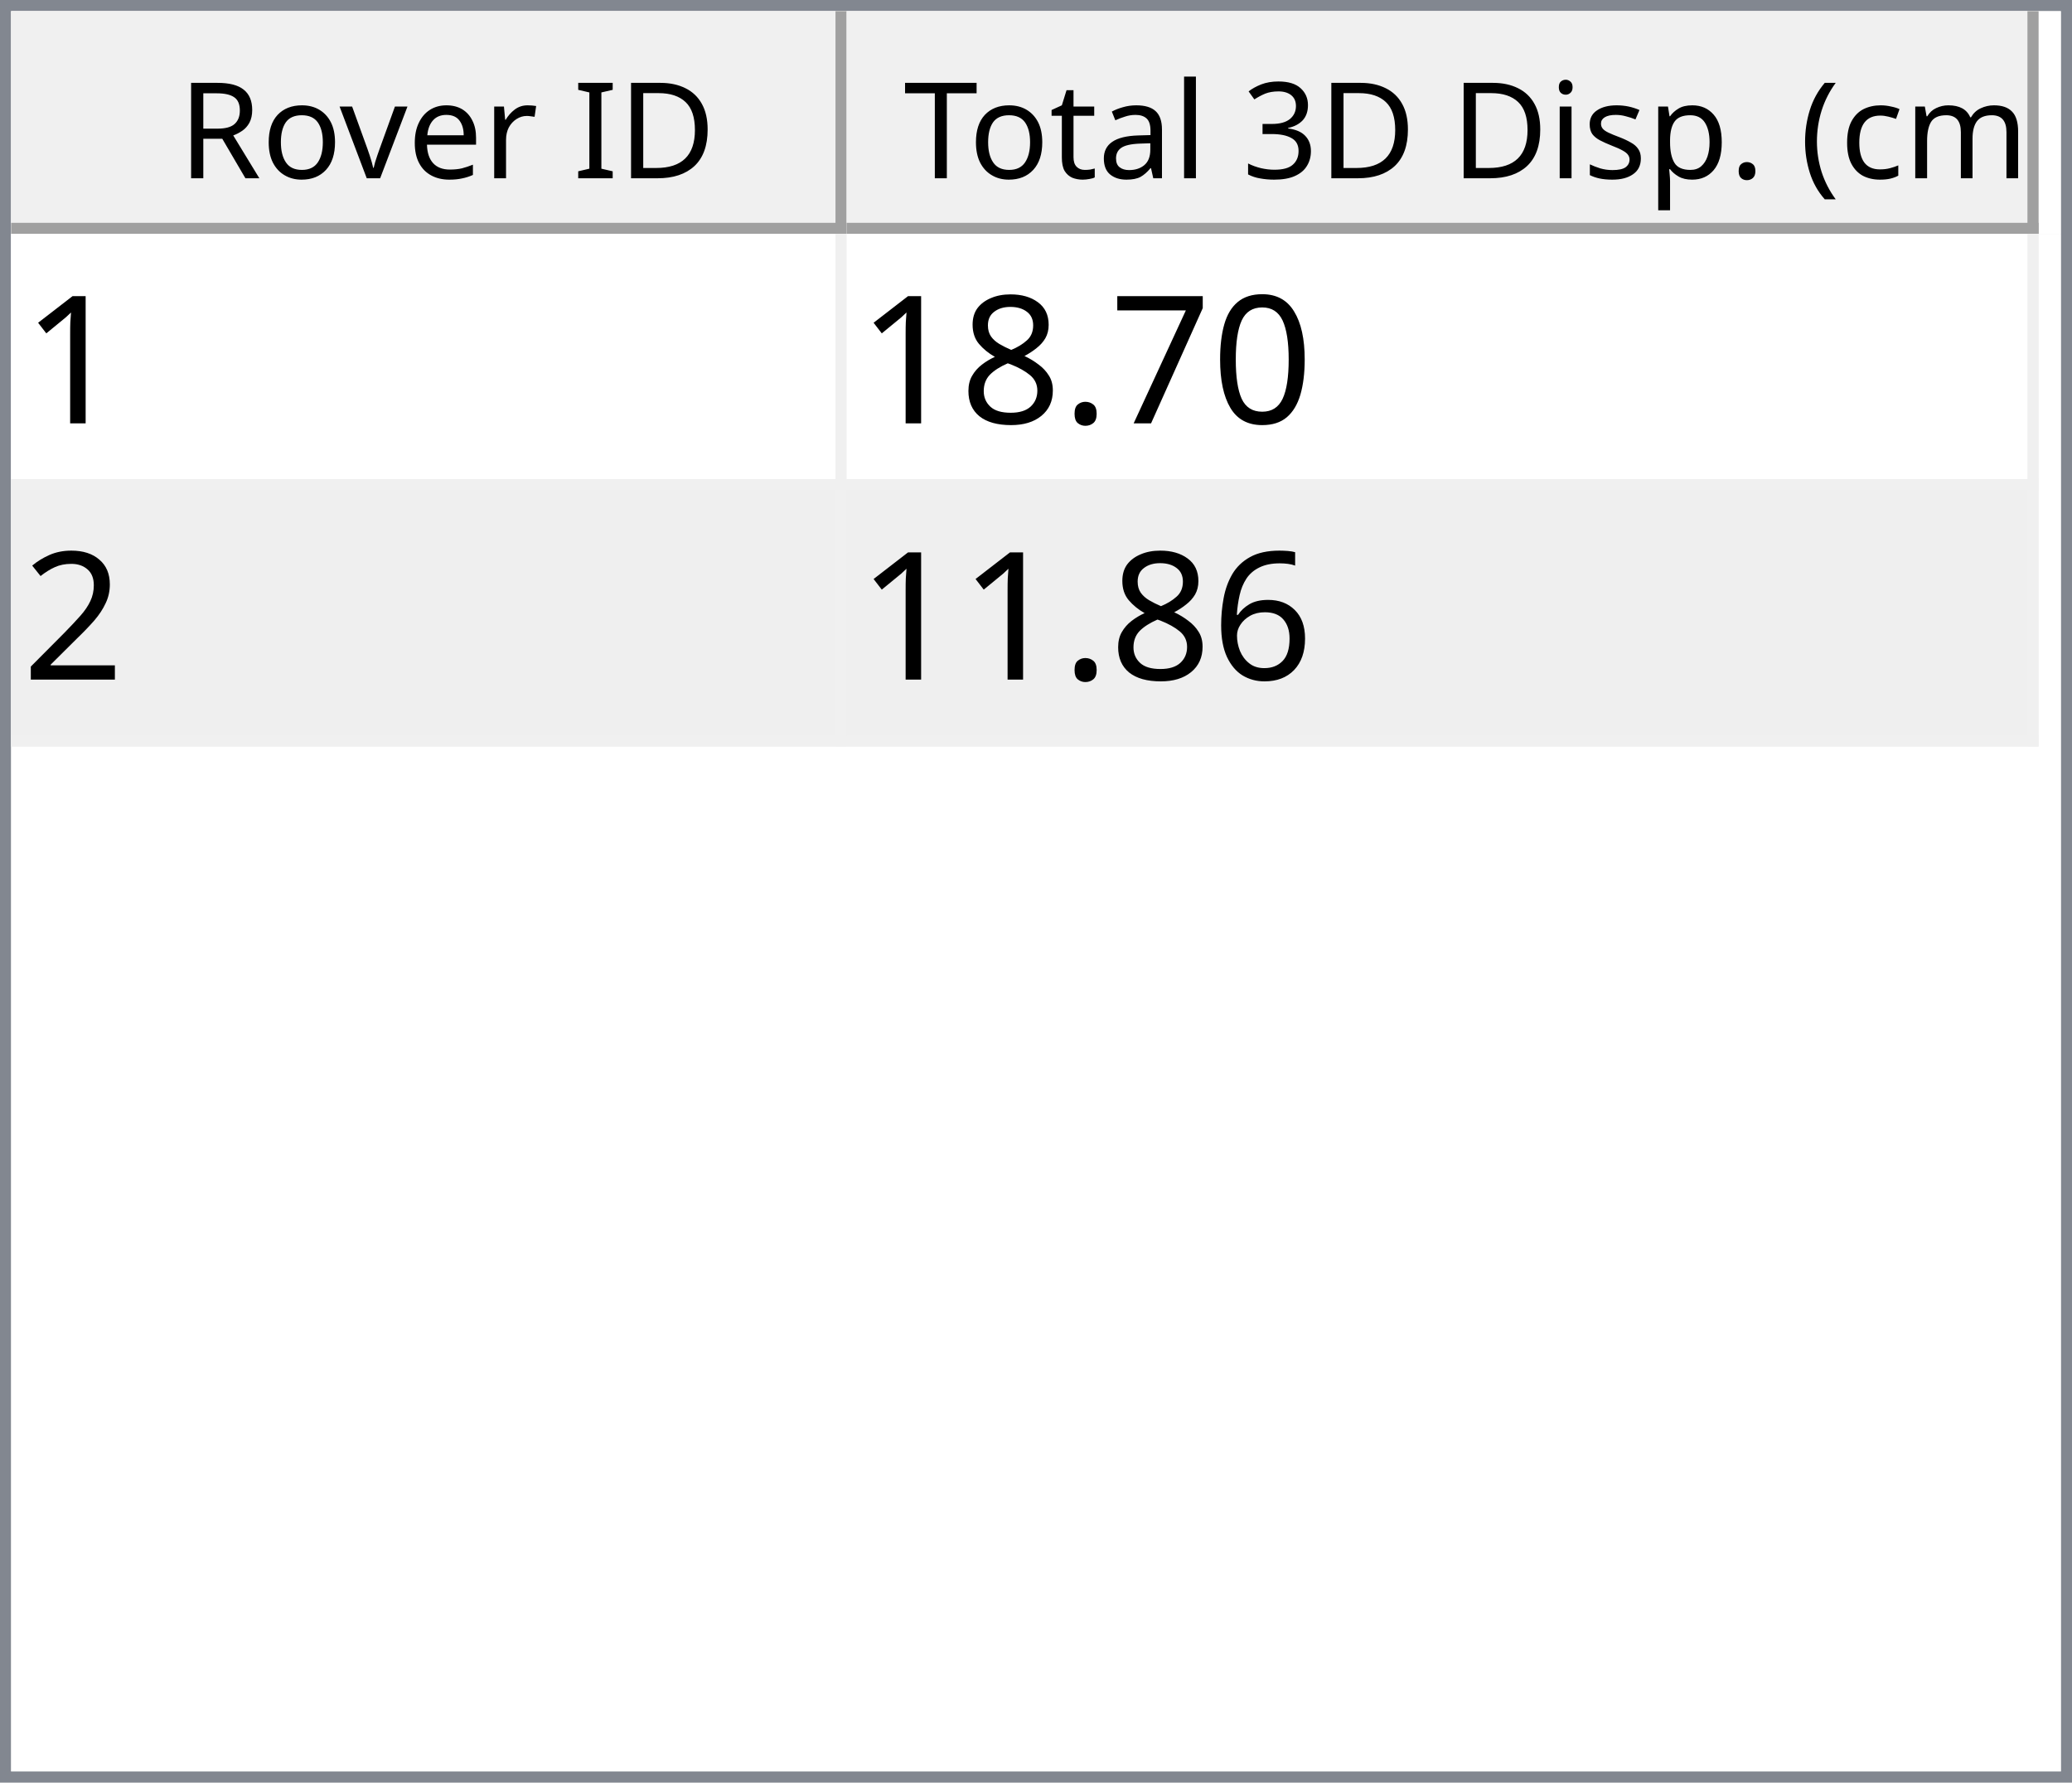
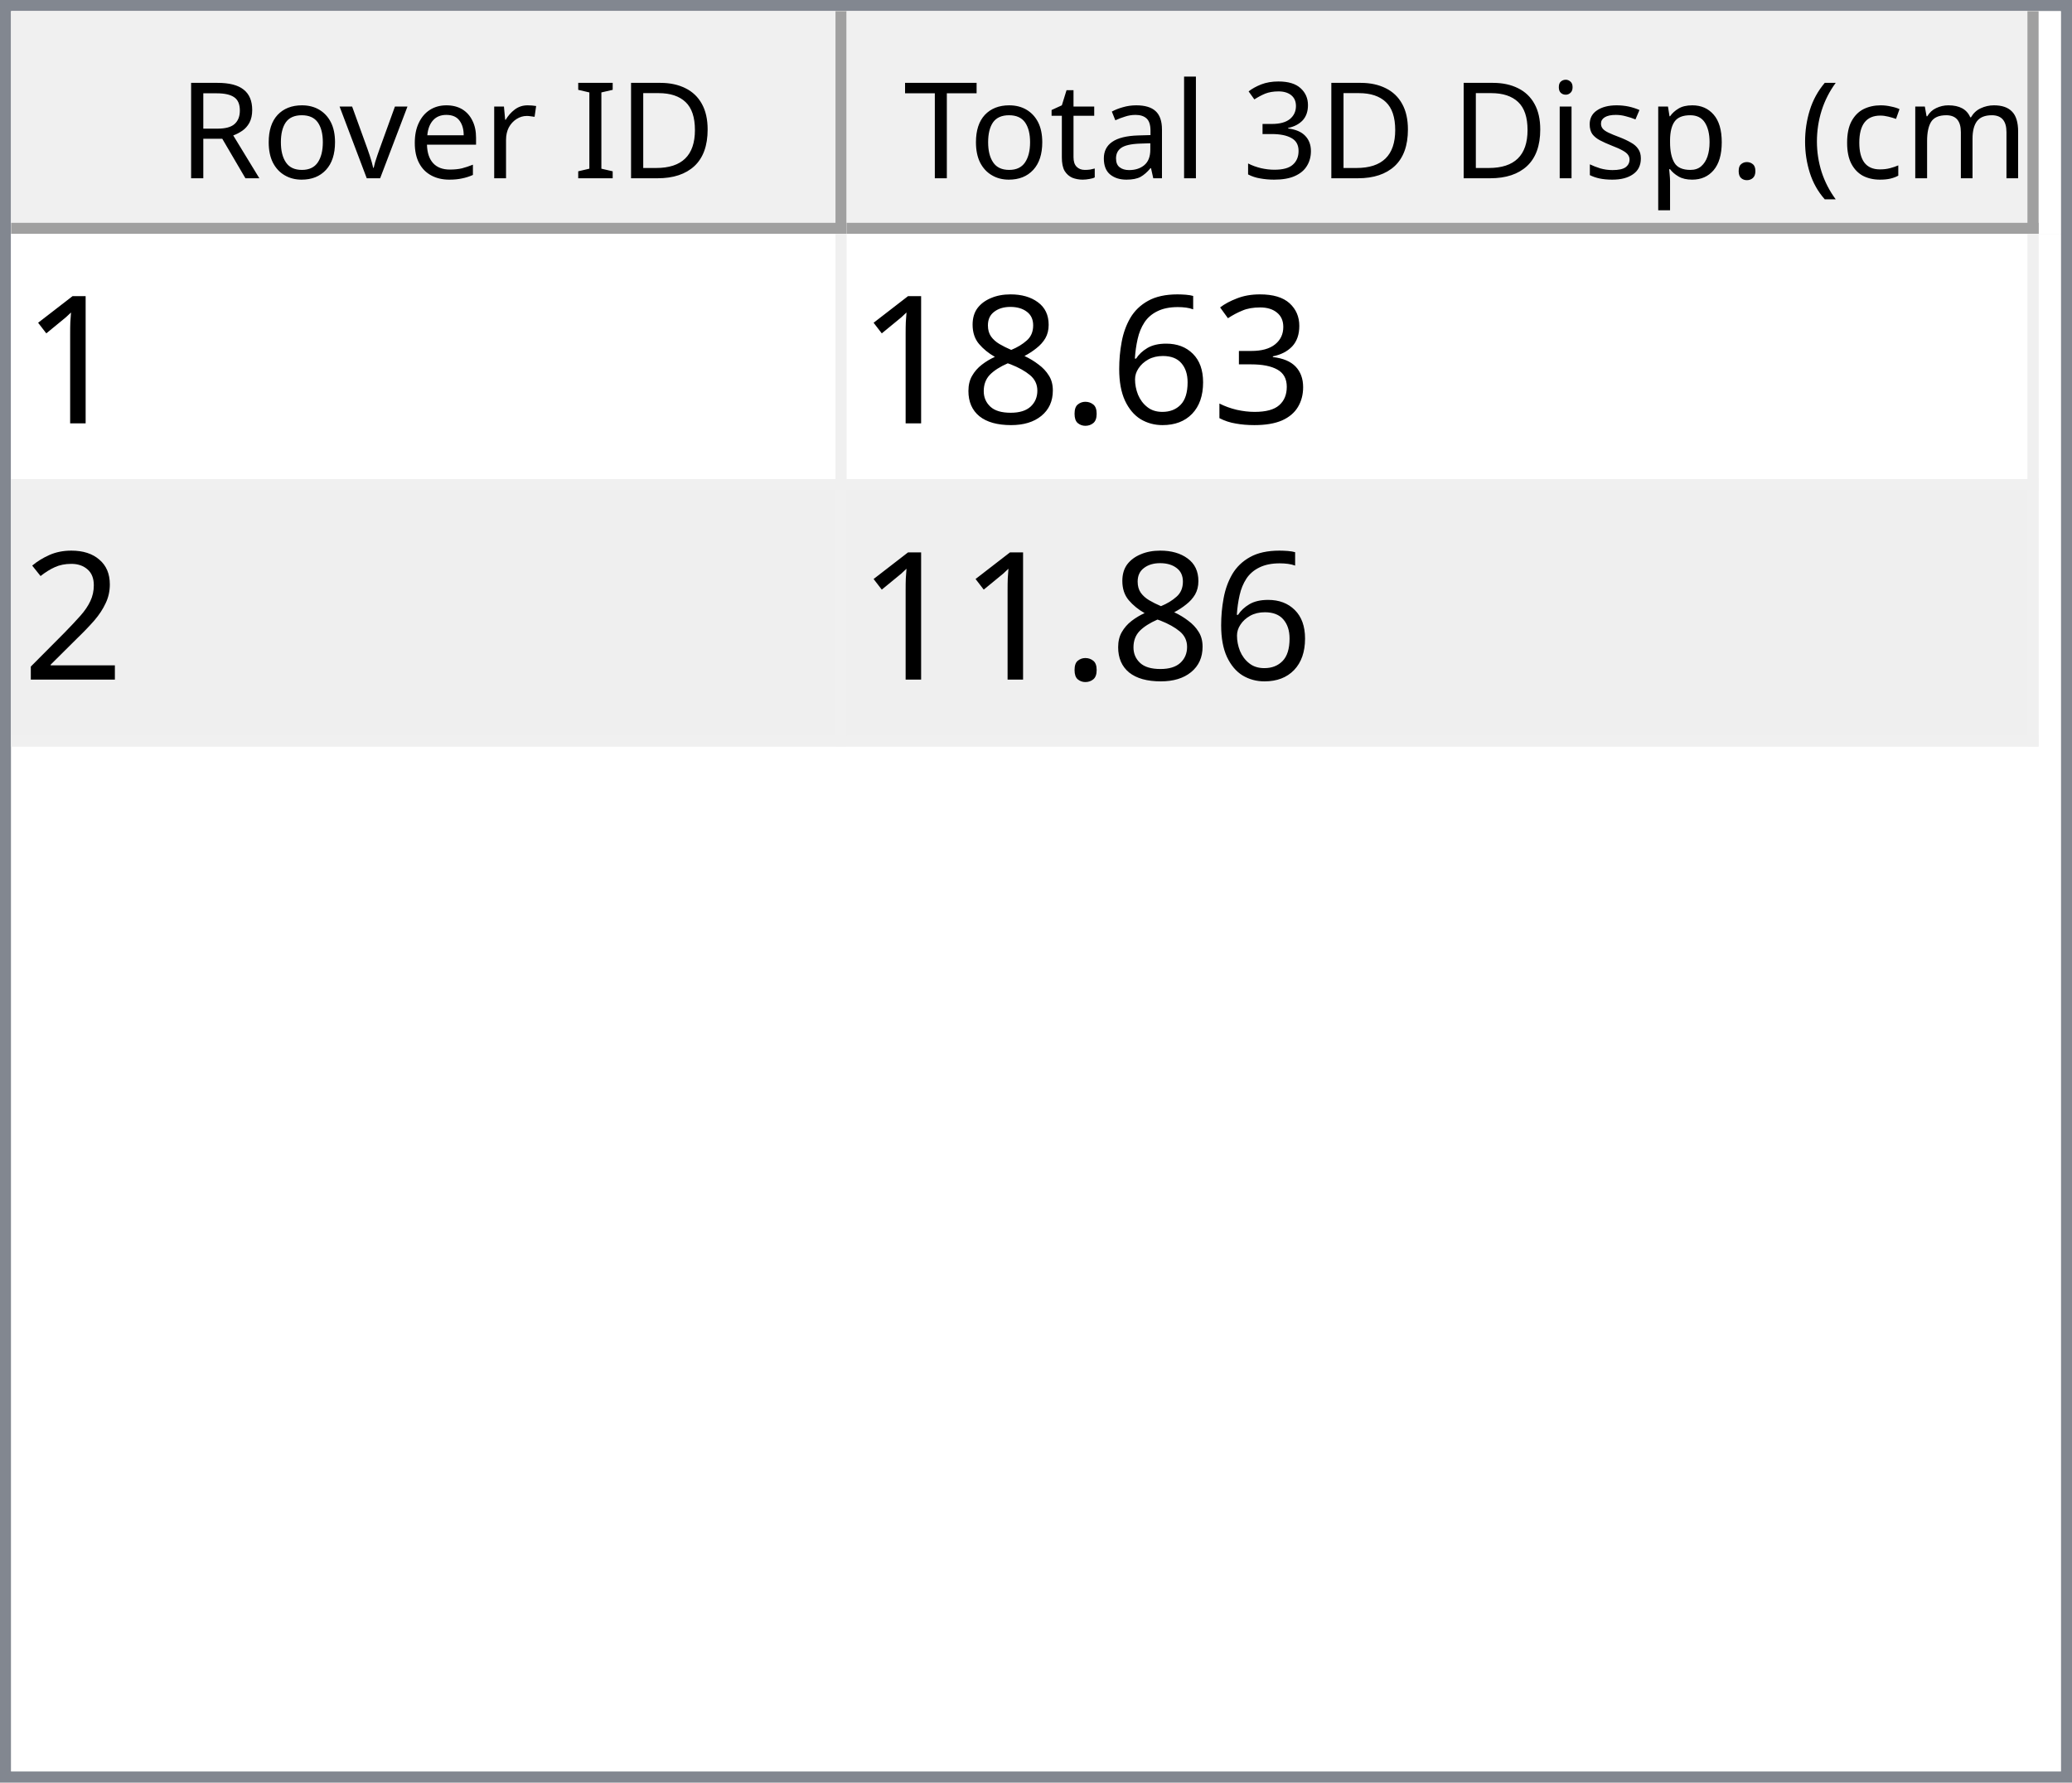
<svg xmlns="http://www.w3.org/2000/svg" style="fill-opacity:1; color-rendering:auto; color-interpolation:auto; text-rendering:auto; stroke:black; stroke-linecap:square; stroke-miterlimit:10; shape-rendering:auto; stroke-opacity:1; fill:black; stroke-dasharray:none; font-weight:normal; stroke-width:1; font-family:'Dialog'; font-style:normal; stroke-linejoin:miter; font-size:12px; stroke-dashoffset:0; image-rendering:auto;" width="186" height="160">
  <defs id="genericDefs" />
  <g>
    <defs id="defs1">
      <clipPath clipPathUnits="userSpaceOnUse" id="clipPath1">
        <path d="M0 0 L186 0 L186 160 L0 160 L0 0 Z" />
      </clipPath>
      <clipPath clipPathUnits="userSpaceOnUse" id="clipPath2">
        <path d="M0 0 L0 160 L186 160 L186 0 Z" />
      </clipPath>
      <clipPath clipPathUnits="userSpaceOnUse" id="clipPath3">
        <path d="M0 0 L0 20 L184 20 L184 0 Z" />
      </clipPath>
      <clipPath clipPathUnits="userSpaceOnUse" id="clipPath4">
        <path d="M0 0 L0 20 L75 20 L75 0 Z" />
      </clipPath>
      <clipPath clipPathUnits="userSpaceOnUse" id="clipPath5">
        <path d="M1 1 L1 19 L74 19 L74 1 Z" />
      </clipPath>
      <clipPath clipPathUnits="userSpaceOnUse" id="clipPath6">
        <path d="M0 0 L0 18 L73 18 L73 0 Z" />
      </clipPath>
      <clipPath clipPathUnits="userSpaceOnUse" id="clipPath7">
        <path d="M-0.5 -0.5 L-0.5 19.5 L74.5 19.5 L74.5 -0.5 Z" />
      </clipPath>
      <clipPath clipPathUnits="userSpaceOnUse" id="clipPath8">
        <path d="M0 0 L0 20 L107 20 L107 0 Z" />
      </clipPath>
      <clipPath clipPathUnits="userSpaceOnUse" id="clipPath9">
        <path d="M1 1 L1 19 L106 19 L106 1 Z" />
      </clipPath>
      <clipPath clipPathUnits="userSpaceOnUse" id="clipPath10">
        <path d="M0 0 L0 18 L105 18 L105 0 Z" />
      </clipPath>
      <clipPath clipPathUnits="userSpaceOnUse" id="clipPath11">
        <path d="M-0.5 -0.5 L-0.5 19.5 L106.5 19.5 L106.5 -0.5 Z" />
      </clipPath>
      <clipPath clipPathUnits="userSpaceOnUse" id="clipPath12">
        <path d="M0 0 L0 138 L184 138 L184 0 Z" />
      </clipPath>
      <clipPath clipPathUnits="userSpaceOnUse" id="clipPath13">
        <path d="M0 0 L0 46 L182 46 L182 0 Z" />
      </clipPath>
      <clipPath clipPathUnits="userSpaceOnUse" id="clipPath14">
        <path d="M-0.5 -0.5 L-0.5 45.5 L181.5 45.5 L181.5 -0.5 Z" />
      </clipPath>
      <clipPath clipPathUnits="userSpaceOnUse" id="clipPath15">
        <path d="M0 0 L0 22 L74 22 L74 0 Z" />
      </clipPath>
      <clipPath clipPathUnits="userSpaceOnUse" id="clipPath16">
        <path d="M0 0 L0 22 L106 22 L106 0 Z" />
      </clipPath>
      <font horiz-adv-x="64.551" id="font1">
        <font-face ascent="107.91" descent="25.098" units-per-em="100" style="font-style:normal; font-family:Segoe UI; font-weight:normal;" />
        <missing-glyph horiz-adv-x="64.551" d="M8.109 0 L8.109 68.266 L56.453 68.266 L56.453 0 L8.109 0 ZM15.328 7.234 L49.219 7.234 L49.219 61.031 L15.328 61.031 L15.328 7.234 Z" />
        <glyph unicode="D" horiz-adv-x="70.117" d="M9.188 0 L9.188 70.016 L28.516 70.016 Q65.531 70.016 65.531 35.891 Q65.531 19.672 55.25 9.836 Q44.969 0 27.734 0 L9.188 0 ZM17.391 62.594 L17.391 7.422 L27.828 7.422 Q41.609 7.422 49.273 14.797 Q56.938 22.172 56.938 35.688 Q56.938 62.594 28.328 62.594 L17.391 62.594 Z" />
        <glyph unicode="I" horiz-adv-x="26.611" d="M17.391 0 L9.188 0 L9.188 70.016 L17.391 70.016 L17.391 0 Z" />
        <glyph unicode=" " horiz-adv-x="27.393" d="" />
        <glyph unicode="r" horiz-adv-x="34.766" d="M34.188 41.891 Q32.078 43.5 28.125 43.5 Q23 43.5 19.555 38.672 Q16.109 33.844 16.109 25.484 L16.109 0 L8.109 0 L8.109 50 L16.109 50 L16.109 39.703 L16.312 39.703 Q18.016 44.969 21.531 47.922 Q25.047 50.875 29.391 50.875 Q32.516 50.875 34.188 50.203 L34.188 41.891 Z" />
        <glyph unicode="e" horiz-adv-x="52.295" d="M48.297 23 L12.984 23 Q13.188 14.656 17.484 10.109 Q21.781 5.562 29.297 5.562 Q37.75 5.562 44.828 11.141 L44.828 3.609 Q38.234 -1.172 27.391 -1.172 Q16.797 -1.172 10.742 5.641 Q4.688 12.453 4.688 24.812 Q4.688 36.469 11.305 43.82 Q17.922 51.172 27.734 51.172 Q37.547 51.172 42.922 44.828 Q48.297 38.484 48.297 27.203 L48.297 23 ZM40.094 29.781 Q40.047 36.719 36.75 40.578 Q33.453 44.438 27.594 44.438 Q21.922 44.438 17.969 40.383 Q14.016 36.328 13.094 29.781 L40.094 29.781 Z" />
        <glyph unicode="v" horiz-adv-x="47.9" d="M47.406 50 L27.484 0 L19.625 0 L0.688 50 L9.469 50 L22.172 13.672 Q23.578 9.672 23.922 6.688 L24.125 6.688 Q24.609 10.453 25.688 13.484 L38.969 50 L47.406 50 Z" />
        <glyph unicode="o" horiz-adv-x="58.594" d="M29 -1.172 Q17.922 -1.172 11.305 5.836 Q4.688 12.844 4.688 24.422 Q4.688 37.016 11.57 44.094 Q18.453 51.172 30.172 51.172 Q41.359 51.172 47.633 44.289 Q53.906 37.406 53.906 25.203 Q53.906 13.234 47.141 6.031 Q40.375 -1.172 29 -1.172 ZM29.594 44.438 Q21.875 44.438 17.383 39.188 Q12.891 33.938 12.891 24.703 Q12.891 15.828 17.43 10.695 Q21.969 5.562 29.594 5.562 Q37.359 5.562 41.531 10.594 Q45.703 15.625 45.703 24.906 Q45.703 34.281 41.531 39.359 Q37.359 44.438 29.594 44.438 Z" />
        <glyph unicode="R" horiz-adv-x="59.814" d="M59.375 0 L49.609 0 L37.891 19.625 Q36.281 22.359 34.766 24.289 Q33.25 26.219 31.664 27.438 Q30.078 28.656 28.25 29.219 Q26.422 29.781 24.125 29.781 L17.391 29.781 L17.391 0 L9.188 0 L9.188 70.016 L30.078 70.016 Q34.672 70.016 38.555 68.867 Q42.438 67.719 45.289 65.375 Q48.141 63.031 49.758 59.547 Q51.375 56.062 51.375 51.375 Q51.375 47.703 50.273 44.656 Q49.172 41.609 47.148 39.211 Q45.125 36.812 42.266 35.133 Q39.406 33.453 35.844 32.516 L35.844 32.328 Q37.594 31.547 38.891 30.547 Q40.188 29.547 41.359 28.18 Q42.531 26.812 43.68 25.078 Q44.828 23.344 46.234 21.047 L59.375 0 ZM17.391 62.594 L17.391 37.203 L28.516 37.203 Q31.594 37.203 34.203 38.133 Q36.812 39.062 38.719 40.797 Q40.625 42.531 41.703 45.047 Q42.781 47.562 42.781 50.688 Q42.781 56.297 39.141 59.445 Q35.5 62.594 28.609 62.594 L17.391 62.594 Z" />
        <glyph unicode=")" horiz-adv-x="30.176" d="M8.297 -15.922 L1.172 -15.922 Q16.406 2.344 16.406 26.812 Q16.406 51.469 1.078 70.016 L8.297 70.016 Q23.531 52.156 23.531 26.703 Q23.531 1.375 8.297 -15.922 Z" />
        <glyph unicode="m" horiz-adv-x="86.133" d="M79.109 0 L71.094 0 L71.094 28.719 Q71.094 37.016 68.531 40.727 Q65.969 44.438 59.906 44.438 Q54.781 44.438 51.195 39.75 Q47.609 35.062 47.609 28.516 L47.609 0 L39.594 0 L39.594 29.688 Q39.594 44.438 28.219 44.438 Q22.953 44.438 19.531 40.016 Q16.109 35.594 16.109 28.516 L16.109 0 L8.109 0 L8.109 50 L16.109 50 L16.109 42.094 L16.312 42.094 Q21.625 51.172 31.844 51.172 Q36.969 51.172 40.773 48.312 Q44.578 45.453 46 40.828 Q51.562 51.172 62.594 51.172 Q79.109 51.172 79.109 30.812 L79.109 0 Z" />
        <glyph unicode="c" horiz-adv-x="46.191" d="M42.188 2.297 Q36.422 -1.172 28.516 -1.172 Q17.828 -1.172 11.258 5.789 Q4.688 12.75 4.688 23.828 Q4.688 36.188 11.766 43.68 Q18.844 51.172 30.672 51.172 Q37.25 51.172 42.281 48.734 L42.281 40.531 Q36.719 44.438 30.375 44.438 Q22.703 44.438 17.797 38.945 Q12.891 33.453 12.891 24.516 Q12.891 15.719 17.508 10.641 Q22.125 5.562 29.891 5.562 Q36.422 5.562 42.188 9.906 L42.188 2.297 Z" />
        <glyph unicode="(" horiz-adv-x="30.176" d="M29.109 -15.922 L21.969 -15.922 Q6.844 1.375 6.844 26.703 Q6.844 52.156 21.969 70.016 L29.203 70.016 Q13.875 51.469 13.875 26.812 Q13.875 2.344 29.109 -15.922 Z" />
        <glyph unicode="." horiz-adv-x="21.68" d="M10.891 -1.078 Q8.641 -1.078 7.055 0.539 Q5.469 2.156 5.469 4.391 Q5.469 6.641 7.055 8.273 Q8.641 9.906 10.891 9.906 Q13.188 9.906 14.797 8.273 Q16.406 6.641 16.406 4.391 Q16.406 2.156 14.797 0.539 Q13.188 -1.078 10.891 -1.078 Z" />
        <glyph unicode="p" horiz-adv-x="58.789" d="M16.312 7.234 L16.109 7.234 L16.109 -23 L8.109 -23 L8.109 50 L16.109 50 L16.109 41.219 L16.312 41.219 Q22.219 51.172 33.594 51.172 Q43.266 51.172 48.688 44.461 Q54.109 37.75 54.109 26.469 Q54.109 13.922 48 6.375 Q41.891 -1.172 31.297 -1.172 Q21.578 -1.172 16.312 7.234 ZM16.109 27.391 L16.109 20.406 Q16.109 14.203 20.141 9.883 Q24.172 5.562 30.375 5.562 Q37.641 5.562 41.773 11.133 Q45.906 16.703 45.906 26.609 Q45.906 34.969 42.047 39.703 Q38.188 44.438 31.594 44.438 Q24.609 44.438 20.359 39.578 Q16.109 34.719 16.109 27.391 Z" />
        <glyph unicode="s" horiz-adv-x="42.432" d="M5.078 1.812 L5.078 10.406 Q11.625 5.562 19.484 5.562 Q30.031 5.562 30.031 12.594 Q30.031 14.594 29.125 15.992 Q28.219 17.391 26.68 18.461 Q25.141 19.531 23.07 20.383 Q21 21.234 18.609 22.172 Q15.281 23.484 12.766 24.828 Q10.25 26.172 8.57 27.859 Q6.891 29.547 6.031 31.695 Q5.172 33.844 5.172 36.719 Q5.172 40.234 6.789 42.945 Q8.406 45.656 11.086 47.484 Q13.766 49.312 17.211 50.242 Q20.656 51.172 24.312 51.172 Q30.812 51.172 35.938 48.922 L35.938 40.828 Q30.422 44.438 23.25 44.438 Q21 44.438 19.195 43.922 Q17.391 43.406 16.094 42.477 Q14.797 41.547 14.086 40.258 Q13.375 38.969 13.375 37.406 Q13.375 35.453 14.086 34.133 Q14.797 32.812 16.164 31.789 Q17.531 30.766 19.484 29.938 Q21.438 29.109 23.922 28.125 Q27.25 26.859 29.883 25.516 Q32.516 24.172 34.375 22.484 Q36.234 20.797 37.234 18.602 Q38.234 16.406 38.234 13.375 Q38.234 9.672 36.602 6.938 Q34.969 4.203 32.234 2.398 Q29.5 0.594 25.93 -0.289 Q22.359 -1.172 18.453 -1.172 Q10.75 -1.172 5.078 1.812 Z" />
        <glyph unicode="i" horiz-adv-x="24.219" d="M12.203 62.703 Q10.062 62.703 8.547 64.164 Q7.031 65.625 7.031 67.875 Q7.031 70.125 8.547 71.609 Q10.062 73.094 12.203 73.094 Q14.406 73.094 15.945 71.609 Q17.484 70.125 17.484 67.875 Q17.484 65.719 15.945 64.211 Q14.406 62.703 12.203 62.703 ZM16.109 0 L8.109 0 L8.109 50 L16.109 50 L16.109 0 Z" />
        <glyph unicode="3" horiz-adv-x="53.906" d="M46.531 19.828 Q46.531 15.094 44.75 11.211 Q42.969 7.328 39.719 4.57 Q36.469 1.812 31.93 0.297 Q27.391 -1.219 21.922 -1.219 Q11.922 -1.219 6 2.594 L6 11.188 Q13.094 5.609 22.219 5.609 Q25.875 5.609 28.828 6.539 Q31.781 7.469 33.906 9.227 Q36.031 10.984 37.18 13.477 Q38.328 15.969 38.328 19.094 Q38.328 32.812 18.797 32.812 L12.984 32.812 L12.984 39.594 L18.5 39.594 Q35.797 39.594 35.797 52.484 Q35.797 64.406 22.609 64.406 Q15.188 64.406 8.688 59.422 L8.688 67.188 Q15.375 71.188 24.609 71.188 Q29 71.188 32.57 69.969 Q36.141 68.75 38.68 66.555 Q41.219 64.359 42.609 61.281 Q44 58.203 44 54.5 Q44 40.672 30.031 36.719 L30.031 36.531 Q33.594 36.141 36.625 34.797 Q39.656 33.453 41.852 31.305 Q44.047 29.156 45.289 26.25 Q46.531 23.344 46.531 19.828 Z" />
        <glyph unicode="l" horiz-adv-x="24.219" d="M16.109 0 L8.109 0 L8.109 74.031 L16.109 74.031 L16.109 0 Z" />
        <glyph unicode="a" horiz-adv-x="50.879" d="M43.891 0 L35.891 0 L35.891 7.812 L35.688 7.812 Q30.469 -1.172 20.312 -1.172 Q12.844 -1.172 8.617 2.781 Q4.391 6.734 4.391 13.281 Q4.391 27.297 20.906 29.594 L35.891 31.688 Q35.891 44.438 25.594 44.438 Q16.547 44.438 9.281 38.281 L9.281 46.484 Q16.656 51.172 26.266 51.172 Q43.891 51.172 43.891 32.516 L43.891 0 ZM35.891 25.297 L23.828 23.641 Q18.266 22.859 15.43 20.875 Q12.594 18.891 12.594 13.875 Q12.594 10.203 15.211 7.883 Q17.828 5.562 22.172 5.562 Q28.125 5.562 32.008 9.742 Q35.891 13.922 35.891 20.312 L35.891 25.297 Z" />
        <glyph unicode="t" horiz-adv-x="33.887" d="M31.297 0.484 Q28.469 -1.078 23.828 -1.078 Q10.688 -1.078 10.688 13.578 L10.688 43.172 L2.094 43.172 L2.094 50 L10.688 50 L10.688 62.203 L18.703 64.797 L18.703 50 L31.297 50 L31.297 43.172 L18.703 43.172 L18.703 14.984 Q18.703 9.969 20.414 7.82 Q22.125 5.672 26.078 5.672 Q29.109 5.672 31.297 7.328 L31.297 0.484 Z" />
        <glyph unicode="T" horiz-adv-x="52.393" d="M50.594 62.594 L30.375 62.594 L30.375 0 L22.172 0 L22.172 62.594 L2 62.594 L2 70.016 L50.594 70.016 L50.594 62.594 Z" />
      </font>
      <font horiz-adv-x="75.0" id="font2">
        <font-face ascent="100.537" descent="21.973" units-per-em="100" style="font-style:normal; font-family:sans-serif; font-weight:normal;" />
        <missing-glyph horiz-adv-x="75.0" d="M12.5 0 L12.5 62.5 L62.5 62.5 L62.5 0 L12.5 0 ZM14.062 1.562 L60.938 1.562 L60.938 60.938 L14.062 60.938 L14.062 1.562 Z" />
        <glyph unicode="1" horiz-adv-x="55.615" d="M37.25 0 L28.469 0 L28.469 56 Q25.297 52.984 20.141 49.953 Q14.984 46.922 10.891 45.406 L10.891 53.906 Q18.266 57.375 23.781 62.305 Q29.297 67.234 31.594 71.875 L37.25 71.875 L37.25 0 Z" />
-         <glyph unicode="0" horiz-adv-x="55.615" d="M4.156 35.297 Q4.156 48 6.766 55.742 Q9.375 63.484 14.523 67.68 Q19.672 71.875 27.484 71.875 Q33.25 71.875 37.594 69.555 Q41.938 67.234 44.773 62.867 Q47.609 58.5 49.219 52.227 Q50.828 45.953 50.828 35.297 Q50.828 22.703 48.242 14.969 Q45.656 7.234 40.508 3.008 Q35.359 -1.219 27.484 -1.219 Q17.141 -1.219 11.234 6.203 Q4.156 15.141 4.156 35.297 ZM13.188 35.297 Q13.188 17.672 17.312 11.836 Q21.438 6 27.484 6 Q33.547 6 37.672 11.859 Q41.797 17.719 41.797 35.297 Q41.797 52.984 37.672 58.789 Q33.547 64.594 27.391 64.594 Q21.344 64.594 17.719 59.469 Q13.188 52.938 13.188 35.297 Z" />
-         <glyph unicode="7" horiz-adv-x="55.615" d="M4.734 62.203 L4.734 70.656 L51.078 70.656 L51.078 63.812 Q44.234 56.547 37.523 44.484 Q30.812 32.422 27.156 19.672 Q24.516 10.688 23.781 0 L14.75 0 Q14.891 8.453 18.062 20.414 Q21.234 32.375 27.172 43.484 Q33.109 54.594 39.797 62.203 L4.734 62.203 Z" />
+         <glyph unicode="3" horiz-adv-x="55.615" d="M4.203 18.891 L12.984 20.062 Q14.5 12.594 18.141 9.297 Q21.781 6 27 6 Q33.203 6 37.477 10.297 Q41.75 14.594 41.75 20.953 Q41.75 27 37.797 30.93 Q33.844 34.859 27.734 34.859 Q25.25 34.859 21.531 33.891 L22.516 41.609 Q23.391 41.5 23.922 41.5 Q29.547 41.5 34.039 44.43 Q38.531 47.359 38.531 53.469 Q38.531 58.297 35.258 61.477 Q31.984 64.656 26.812 64.656 Q21.688 64.656 18.266 61.43 Q14.844 58.203 13.875 51.766 L5.078 53.328 Q6.688 62.156 12.398 67.016 Q18.109 71.875 26.609 71.875 Q32.469 71.875 37.398 69.359 Q42.328 66.844 44.945 62.5 Q47.562 58.156 47.562 53.266 Q47.562 48.641 45.07 44.828 Q42.578 41.016 37.703 38.766 Q44.047 37.312 47.562 32.695 Q51.078 28.078 51.078 21.141 Q51.078 11.766 44.242 5.25 Q37.406 -1.266 26.953 -1.266 Q17.531 -1.266 11.305 4.352 Q5.078 9.969 4.203 18.891 Z" />
+         <glyph unicode="6" horiz-adv-x="55.615" d="M49.75 54.047 L41.016 53.375 Q39.844 58.547 37.703 60.891 Q34.125 64.656 28.906 64.656 Q24.703 64.656 21.531 62.312 Q17.391 59.281 14.992 53.469 Q12.594 47.656 12.5 36.922 Q15.672 41.75 20.266 44.094 Q24.859 46.438 29.891 46.438 Q38.672 46.438 44.852 39.969 Q51.031 33.5 51.031 23.25 Q51.031 16.5 48.125 10.719 Q45.219 4.938 40.141 1.859 Q35.062 -1.219 28.609 -1.219 Q17.625 -1.219 10.695 6.859 Q3.766 14.938 3.766 33.5 Q3.766 54.25 11.422 63.672 Q18.109 71.875 29.438 71.875 Q37.891 71.875 43.289 67.141 Q48.688 62.406 49.75 54.047 ZM13.875 23.188 Q13.875 18.656 15.797 14.508 Q17.719 10.359 21.188 8.18 Q24.656 6 28.469 6 Q34.031 6 38.039 10.492 Q42.047 14.984 42.047 22.703 Q42.047 30.125 38.086 34.398 Q34.125 38.672 28.125 38.672 Q22.172 38.672 18.023 34.398 Q13.875 30.125 13.875 23.188 Z" />
        <glyph unicode="." horiz-adv-x="27.783" d="M9.078 0 L9.078 10.016 L19.094 10.016 L19.094 0 L9.078 0 Z" />
        <glyph unicode="8" horiz-adv-x="55.615" d="M17.672 38.812 Q12.203 40.828 9.57 44.539 Q6.938 48.25 6.938 53.422 Q6.938 61.234 12.555 66.555 Q18.172 71.875 27.484 71.875 Q36.859 71.875 42.578 66.43 Q48.297 60.984 48.297 53.172 Q48.297 48.188 45.68 44.508 Q43.062 40.828 37.75 38.812 Q44.344 36.672 47.781 31.883 Q51.219 27.094 51.219 20.453 Q51.219 11.281 44.727 5.031 Q38.234 -1.219 27.641 -1.219 Q17.047 -1.219 10.547 5.055 Q4.047 11.328 4.047 20.703 Q4.047 27.688 7.594 32.398 Q11.141 37.109 17.672 38.812 ZM15.922 53.719 Q15.922 48.641 19.195 45.414 Q22.469 42.188 27.688 42.188 Q32.766 42.188 36.016 45.383 Q39.266 48.578 39.266 53.219 Q39.266 58.062 35.914 61.359 Q32.562 64.656 27.594 64.656 Q22.562 64.656 19.242 61.43 Q15.922 58.203 15.922 53.719 ZM13.094 20.656 Q13.094 16.891 14.875 13.375 Q16.656 9.859 20.172 7.93 Q23.688 6 27.734 6 Q34.031 6 38.133 10.055 Q42.234 14.109 42.234 20.359 Q42.234 26.703 38.016 30.859 Q33.797 35.016 27.438 35.016 Q21.234 35.016 17.164 30.914 Q13.094 26.812 13.094 20.656 Z" />
        <glyph unicode="2" horiz-adv-x="55.615" d="M50.344 8.453 L50.344 0 L3.031 0 Q2.938 3.172 4.047 6.109 Q5.859 10.938 9.836 15.625 Q13.812 20.312 21.344 26.469 Q33.016 36.031 37.117 41.625 Q41.219 47.219 41.219 52.203 Q41.219 57.422 37.477 61.008 Q33.734 64.594 27.734 64.594 Q21.391 64.594 17.578 60.789 Q13.766 56.984 13.719 50.25 L4.688 51.172 Q5.609 61.281 11.664 66.578 Q17.719 71.875 27.938 71.875 Q38.234 71.875 44.242 66.164 Q50.25 60.453 50.25 52 Q50.25 47.703 48.492 43.555 Q46.734 39.406 42.656 34.812 Q38.578 30.219 29.109 22.219 Q21.188 15.578 18.945 13.211 Q16.703 10.844 15.234 8.453 L50.344 8.453 Z" />
-         <glyph unicode="6" horiz-adv-x="55.615" d="M49.75 54.047 L41.016 53.375 Q39.844 58.547 37.703 60.891 Q34.125 64.656 28.906 64.656 Q24.703 64.656 21.531 62.312 Q17.391 59.281 14.992 53.469 Q12.594 47.656 12.5 36.922 Q15.672 41.75 20.266 44.094 Q24.859 46.438 29.891 46.438 Q38.672 46.438 44.852 39.969 Q51.031 33.5 51.031 23.25 Q51.031 16.5 48.125 10.719 Q45.219 4.938 40.141 1.859 Q35.062 -1.219 28.609 -1.219 Q17.625 -1.219 10.695 6.859 Q3.766 14.938 3.766 33.5 Q3.766 54.25 11.422 63.672 Q18.109 71.875 29.438 71.875 Q37.891 71.875 43.289 67.141 Q48.688 62.406 49.75 54.047 ZM13.875 23.188 Q13.875 18.656 15.797 14.508 Q17.719 10.359 21.188 8.18 Q24.656 6 28.469 6 Q34.031 6 38.039 10.492 Q42.047 14.984 42.047 22.703 Q42.047 30.125 38.086 34.398 Q34.125 38.672 28.125 38.672 Q22.172 38.672 18.023 34.398 Q13.875 30.125 13.875 23.188 Z" />
      </font>
    </defs>
    <g style="fill:white; stroke:white;">
      <rect x="0" y="0" width="186" style="clip-path:url(#clipPath1); stroke:none;" height="160" />
    </g>
    <g style="fill:white; text-rendering:optimizeSpeed; color-rendering:optimizeSpeed; image-rendering:optimizeSpeed; shape-rendering:crispEdges; stroke:white; color-interpolation:sRGB;">
      <rect x="0" width="186" height="160" y="0" style="stroke:none;" />
      <path style="stroke:none;" d="M0 160 L186 160 L186 0 L0 0 Z" />
    </g>
    <g style="fill:rgb(240,240,240); font-family:'Segoe UI'; stroke:rgb(240,240,240);">
      <rect x="0" y="0" width="186" style="clip-path:url(#clipPath2); stroke:none;" height="160" />
    </g>
    <g style="fill:rgb(130,135,144); font-family:'Segoe UI'; stroke:rgb(130,135,144);">
      <path d="M0 0 L186 0 L186 160 L0 160 L0 0 ZM1 1 L185 1 L185 159 L1 159 L1 1 Z" style="fill-rule:evenodd; clip-path:url(#clipPath2); stroke:none;" />
    </g>
    <g style="fill:white; font-family:'Segoe UI'; stroke:white;" transform="translate(1,1)">
      <rect x="0" y="0" width="184" style="clip-path:url(#clipPath3); stroke:none;" height="20" />
    </g>
    <g style="fill:rgb(240,240,240); font-family:'Segoe UI'; stroke:rgb(240,240,240);" transform="translate(1,1)">
      <rect x="0" y="0" width="75" style="clip-path:url(#clipPath4); stroke:none;" height="20" />
    </g>
    <g style="font-family:'Segoe UI';" transform="translate(2,2)">
      <text x="14" xml:space="preserve" y="14" style="clip-path:url(#clipPath6); stroke:none;">Rover ID</text>
    </g>
    <g style="fill:rgb(160,160,160); font-family:'Segoe UI'; stroke:rgb(160,160,160); stroke-linejoin:bevel;" transform="translate(1.5,1.5)">
      <line x1="74" x2="74" y1="0" style="fill:none; clip-path:url(#clipPath7);" y2="19" />
    </g>
    <g style="fill:rgb(160,160,160); font-family:'Segoe UI'; stroke:rgb(160,160,160); stroke-linejoin:bevel;" transform="matrix(1,0,0,1,1,1) translate(0.5,0.5)">
      <line x1="0" x2="74" y1="19" style="fill:none; clip-path:url(#clipPath7);" y2="19" />
    </g>
    <g style="fill:rgb(240,240,240); font-family:'Segoe UI'; stroke:rgb(240,240,240);" transform="translate(76,1)">
      <rect x="0" y="0" width="107" style="clip-path:url(#clipPath8); stroke:none;" height="20" />
    </g>
    <g style="font-family:'Segoe UI';" transform="translate(77,2)">
      <text x="1" xml:space="preserve" y="14" style="clip-path:url(#clipPath10); stroke:none;"> Total 3D Disp. (cm)</text>
    </g>
    <g style="fill:rgb(160,160,160); font-family:'Segoe UI'; stroke:rgb(160,160,160); stroke-linejoin:bevel;" transform="translate(76.5,1.5)">
      <line x1="106" x2="106" y1="0" style="fill:none; clip-path:url(#clipPath11);" y2="19" />
    </g>
    <g style="fill:rgb(160,160,160); font-family:'Segoe UI'; stroke:rgb(160,160,160); stroke-linejoin:bevel;" transform="matrix(1,0,0,1,76,1) translate(0.5,0.5)">
      <line x1="0" x2="106" y1="19" style="fill:none; clip-path:url(#clipPath11);" y2="19" />
    </g>
    <g style="fill:white; font-family:'Segoe UI'; stroke:white;" transform="translate(1,21)">
      <rect x="0" y="0" width="184" style="clip-path:url(#clipPath12); stroke:none;" height="138" />
    </g>
    <g style="fill:rgb(240,240,240); font-size:16px; font-family:sans-serif; stroke:rgb(240,240,240);" transform="translate(1,21)">
      <rect x="0" y="0" width="182" style="clip-path:url(#clipPath13); stroke:none;" height="46" />
      <line transform="translate(0.5,0.5)" x1="0" x2="181" y1="22" style="clip-path:url(#clipPath14); fill:none; stroke-linejoin:bevel;" y2="22" />
    </g>
    <g transform="matrix(1,0,0,1,1,21) translate(0.5,0.5)" style="fill:rgb(240,240,240); font-size:16px; font-family:sans-serif; stroke:rgb(240,240,240); stroke-linejoin:bevel;">
      <line x1="0" x2="181" y1="45" style="fill:none; clip-path:url(#clipPath14);" y2="45" />
    </g>
    <g transform="matrix(1,0,0,1,1,21) translate(0.5,0.5)" style="fill:rgb(240,240,240); font-size:16px; font-family:sans-serif; stroke:rgb(240,240,240); stroke-linejoin:bevel;">
      <line x1="74" x2="74" y1="0" style="fill:none; clip-path:url(#clipPath14);" y2="45" />
    </g>
    <g transform="matrix(1,0,0,1,1,21) translate(0.5,0.5)" style="fill:rgb(240,240,240); font-size:16px; font-family:sans-serif; stroke:rgb(240,240,240); stroke-linejoin:bevel;">
      <line x1="181" x2="181" y1="0" style="fill:none; clip-path:url(#clipPath14);" y2="45" />
    </g>
    <g style="fill:white; font-size:16px; font-family:sans-serif; stroke:white;" transform="matrix(1,0,0,1,1,21)">
      <rect x="0" y="0" width="74" style="clip-path:url(#clipPath15); stroke:none;" height="22" />
      <text x="1" y="17" style="fill:black; clip-path:url(#clipPath15); stroke:none;" xml:space="preserve">1</text>
    </g>
    <g style="fill:white; font-size:16px; font-family:sans-serif; stroke:white;" transform="matrix(1,0,0,1,1,21) translate(75,0)">
      <rect x="0" y="0" width="106" style="clip-path:url(#clipPath16); stroke:none;" height="22" />
-       <text x="1" y="17" style="fill:black; clip-path:url(#clipPath16); stroke:none;" xml:space="preserve">18.70</text>
+       <text x="1" y="17" style="fill:black; clip-path:url(#clipPath16); stroke:none;" xml:space="preserve">18.63</text>
    </g>
    <g style="fill:rgb(239,239,239); font-size:16px; font-family:sans-serif; stroke:rgb(239,239,239);" transform="matrix(1,0,0,1,1,21) translate(0,23)">
      <rect x="0" y="0" width="74" style="clip-path:url(#clipPath15); stroke:none;" height="22" />
      <text x="1" y="17" style="fill:black; clip-path:url(#clipPath15); stroke:none;" xml:space="preserve">2</text>
    </g>
    <g style="fill:rgb(239,239,239); font-size:16px; font-family:sans-serif; stroke:rgb(239,239,239);" transform="matrix(1,0,0,1,1,21) translate(75,23)">
      <rect x="0" y="0" width="106" style="clip-path:url(#clipPath16); stroke:none;" height="22" />
      <text x="1" y="17" style="fill:black; clip-path:url(#clipPath16); stroke:none;" xml:space="preserve">11.86</text>
    </g>
  </g>
</svg>
